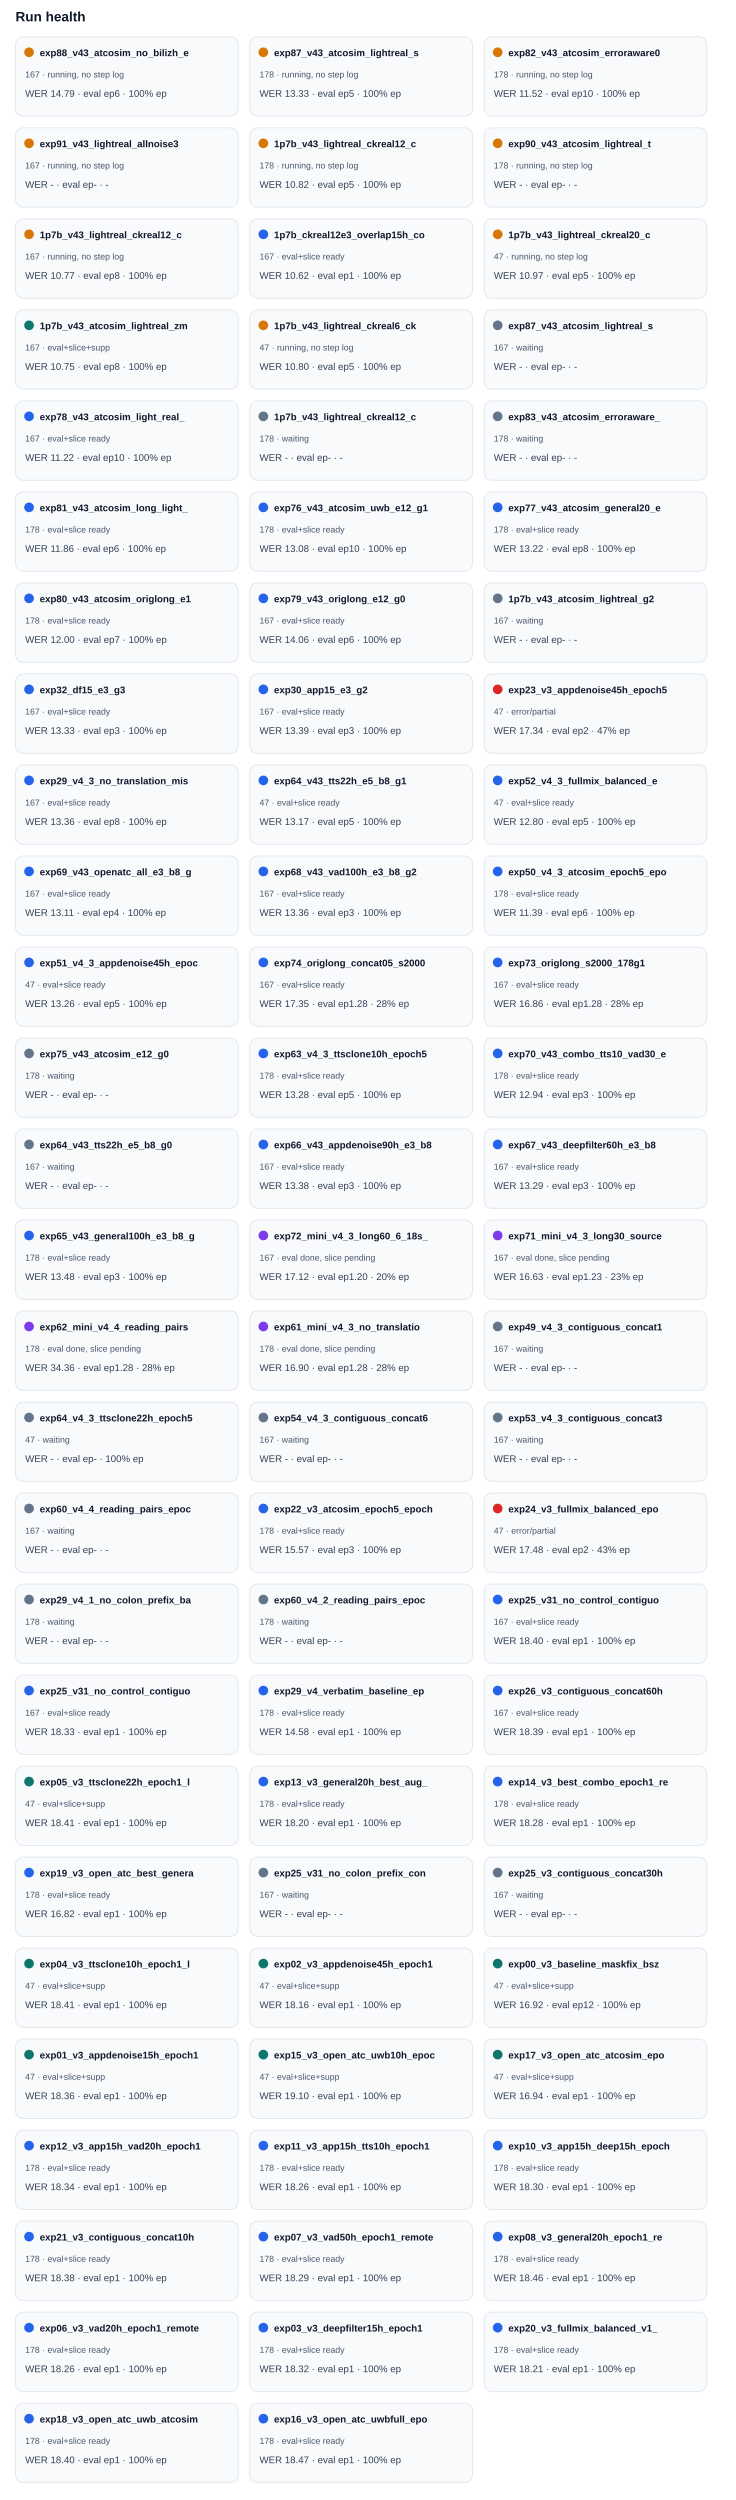
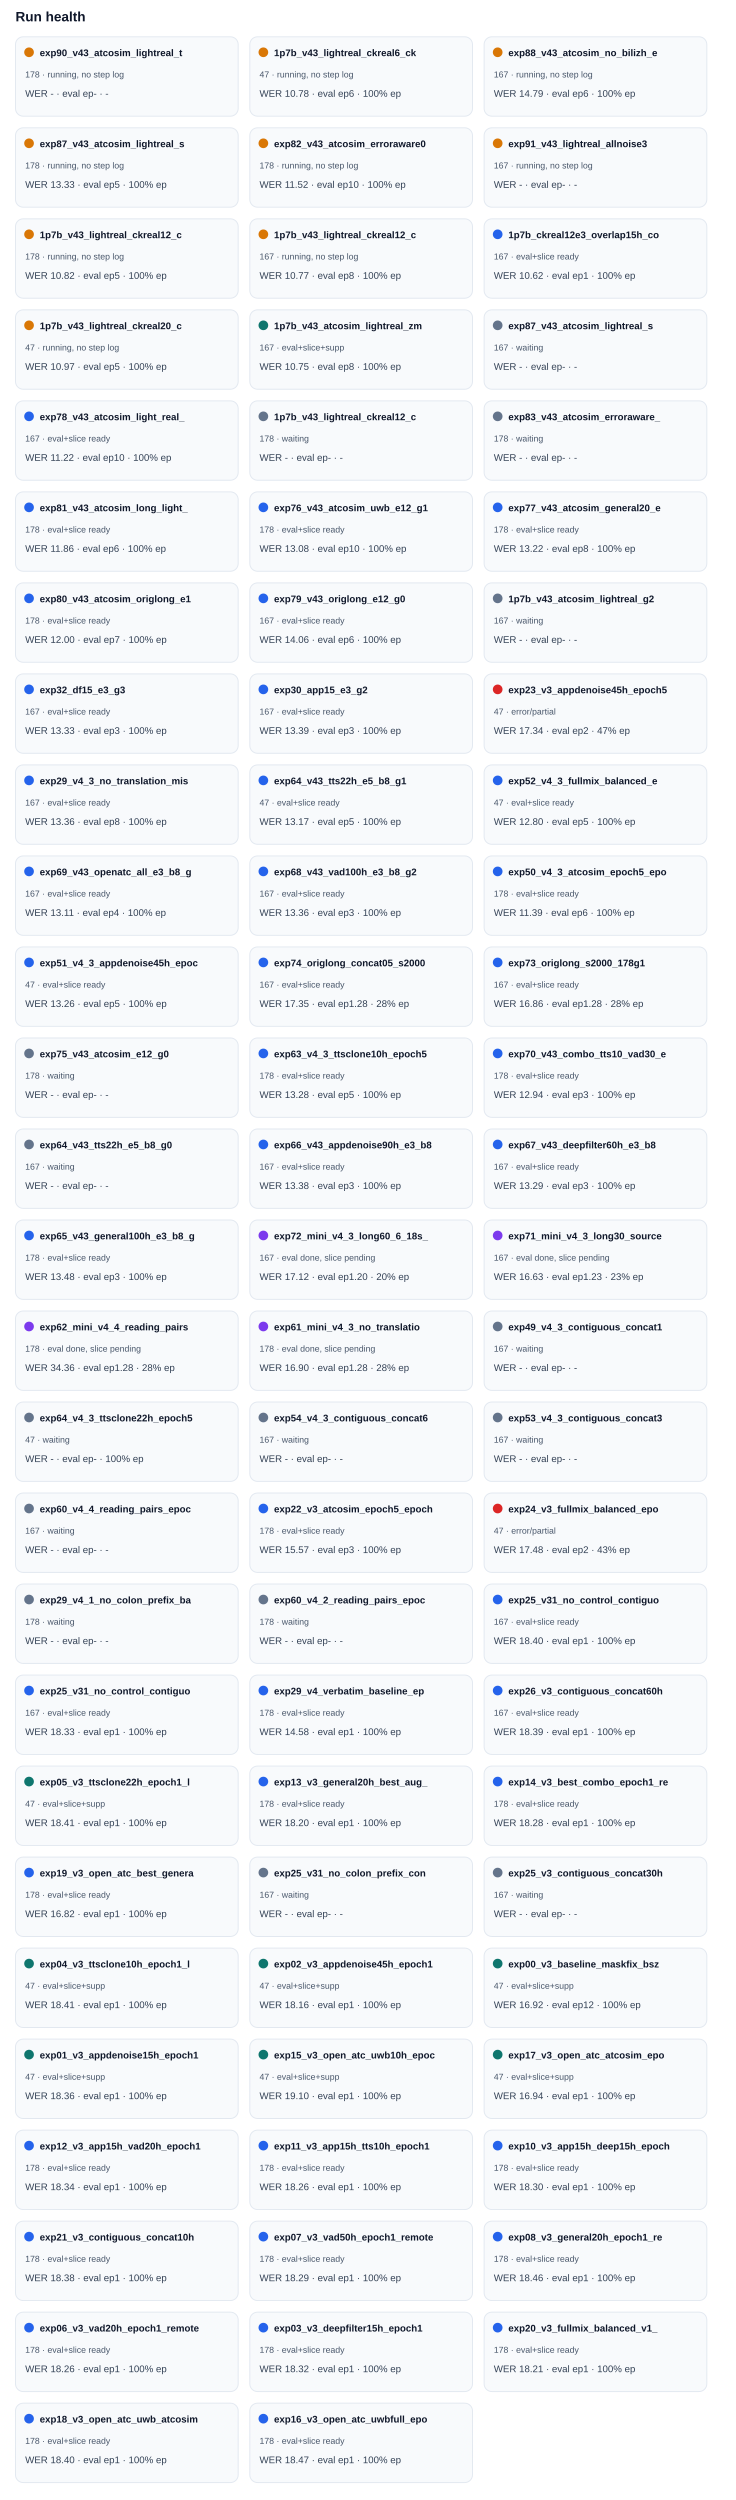
<svg xmlns="http://www.w3.org/2000/svg" width="100%" viewBox="0 0 760 2582" style="max-width:760px;background:#ffffff;border:1px solid #e5e7eb;border-radius:10px;">
  <text x="16.0" y="22.0" font-size="14" fill="#0f172a" text-anchor="start" font-family="Arial, sans-serif" font-weight="700">Run health</text>
  <rect x="16" y="38" width="230" height="82" rx="8" fill="#f8fafc" stroke="#e2e8f0" />
  <circle cx="30" cy="54" r="5" fill="#d97706" />
-   <text x="41.0" y="58.0" font-size="10" fill="#0f172a" text-anchor="start" font-family="Arial, sans-serif" font-weight="700">exp88_v43_atcosim_no_bilizh_e</text>
-   <text x="26.0" y="80.0" font-size="9" fill="#475569" text-anchor="start" font-family="Arial, sans-serif" font-weight="400">167 · running, no step log</text>
-   <text x="26.0" y="100.0" font-size="10" fill="#334155" text-anchor="start" font-family="Arial, sans-serif" font-weight="400">WER 14.79 · eval ep6 · 100% ep</text>
+   <text x="41.0" y="58.0" font-size="10" fill="#0f172a" text-anchor="start" font-family="Arial, sans-serif" font-weight="700">exp90_v43_atcosim_lightreal_t</text>
+   <text x="26.0" y="80.0" font-size="9" fill="#475569" text-anchor="start" font-family="Arial, sans-serif" font-weight="400">178 · running, no step log</text>
+   <text x="26.0" y="100.0" font-size="10" fill="#334155" text-anchor="start" font-family="Arial, sans-serif" font-weight="400">WER - · eval ep- · -</text>
  <rect x="258" y="38" width="230" height="82" rx="8" fill="#f8fafc" stroke="#e2e8f0" />
  <circle cx="272" cy="54" r="5" fill="#d97706" />
-   <text x="283.0" y="58.0" font-size="10" fill="#0f172a" text-anchor="start" font-family="Arial, sans-serif" font-weight="700">exp87_v43_atcosim_lightreal_s</text>
-   <text x="268.0" y="80.0" font-size="9" fill="#475569" text-anchor="start" font-family="Arial, sans-serif" font-weight="400">178 · running, no step log</text>
-   <text x="268.0" y="100.0" font-size="10" fill="#334155" text-anchor="start" font-family="Arial, sans-serif" font-weight="400">WER 13.33 · eval ep5 · 100% ep</text>
+   <text x="283.0" y="58.0" font-size="10" fill="#0f172a" text-anchor="start" font-family="Arial, sans-serif" font-weight="700">1p7b_v43_lightreal_ckreal6_ck</text>
+   <text x="268.0" y="80.0" font-size="9" fill="#475569" text-anchor="start" font-family="Arial, sans-serif" font-weight="400">47 · running, no step log</text>
+   <text x="268.0" y="100.0" font-size="10" fill="#334155" text-anchor="start" font-family="Arial, sans-serif" font-weight="400">WER 10.78 · eval ep6 · 100% ep</text>
  <rect x="500" y="38" width="230" height="82" rx="8" fill="#f8fafc" stroke="#e2e8f0" />
  <circle cx="514" cy="54" r="5" fill="#d97706" />
-   <text x="525.0" y="58.0" font-size="10" fill="#0f172a" text-anchor="start" font-family="Arial, sans-serif" font-weight="700">exp82_v43_atcosim_erroraware0</text>
-   <text x="510.0" y="80.0" font-size="9" fill="#475569" text-anchor="start" font-family="Arial, sans-serif" font-weight="400">178 · running, no step log</text>
-   <text x="510.0" y="100.0" font-size="10" fill="#334155" text-anchor="start" font-family="Arial, sans-serif" font-weight="400">WER 11.52 · eval ep10 · 100% ep</text>
+   <text x="525.0" y="58.0" font-size="10" fill="#0f172a" text-anchor="start" font-family="Arial, sans-serif" font-weight="700">exp88_v43_atcosim_no_bilizh_e</text>
+   <text x="510.0" y="80.0" font-size="9" fill="#475569" text-anchor="start" font-family="Arial, sans-serif" font-weight="400">167 · running, no step log</text>
+   <text x="510.0" y="100.0" font-size="10" fill="#334155" text-anchor="start" font-family="Arial, sans-serif" font-weight="400">WER 14.79 · eval ep6 · 100% ep</text>
  <rect x="16" y="132" width="230" height="82" rx="8" fill="#f8fafc" stroke="#e2e8f0" />
  <circle cx="30" cy="148" r="5" fill="#d97706" />
-   <text x="41.0" y="152.0" font-size="10" fill="#0f172a" text-anchor="start" font-family="Arial, sans-serif" font-weight="700">exp91_v43_lightreal_allnoise3</text>
-   <text x="26.0" y="174.0" font-size="9" fill="#475569" text-anchor="start" font-family="Arial, sans-serif" font-weight="400">167 · running, no step log</text>
-   <text x="26.0" y="194.0" font-size="10" fill="#334155" text-anchor="start" font-family="Arial, sans-serif" font-weight="400">WER - · eval ep- · -</text>
+   <text x="41.0" y="152.0" font-size="10" fill="#0f172a" text-anchor="start" font-family="Arial, sans-serif" font-weight="700">exp87_v43_atcosim_lightreal_s</text>
+   <text x="26.0" y="174.0" font-size="9" fill="#475569" text-anchor="start" font-family="Arial, sans-serif" font-weight="400">178 · running, no step log</text>
+   <text x="26.0" y="194.0" font-size="10" fill="#334155" text-anchor="start" font-family="Arial, sans-serif" font-weight="400">WER 13.33 · eval ep5 · 100% ep</text>
  <rect x="258" y="132" width="230" height="82" rx="8" fill="#f8fafc" stroke="#e2e8f0" />
  <circle cx="272" cy="148" r="5" fill="#d97706" />
-   <text x="283.0" y="152.0" font-size="10" fill="#0f172a" text-anchor="start" font-family="Arial, sans-serif" font-weight="700">1p7b_v43_lightreal_ckreal12_c</text>
+   <text x="283.0" y="152.0" font-size="10" fill="#0f172a" text-anchor="start" font-family="Arial, sans-serif" font-weight="700">exp82_v43_atcosim_erroraware0</text>
  <text x="268.0" y="174.0" font-size="9" fill="#475569" text-anchor="start" font-family="Arial, sans-serif" font-weight="400">178 · running, no step log</text>
-   <text x="268.0" y="194.0" font-size="10" fill="#334155" text-anchor="start" font-family="Arial, sans-serif" font-weight="400">WER 10.82 · eval ep5 · 100% ep</text>
+   <text x="268.0" y="194.0" font-size="10" fill="#334155" text-anchor="start" font-family="Arial, sans-serif" font-weight="400">WER 11.52 · eval ep10 · 100% ep</text>
  <rect x="500" y="132" width="230" height="82" rx="8" fill="#f8fafc" stroke="#e2e8f0" />
  <circle cx="514" cy="148" r="5" fill="#d97706" />
-   <text x="525.0" y="152.0" font-size="10" fill="#0f172a" text-anchor="start" font-family="Arial, sans-serif" font-weight="700">exp90_v43_atcosim_lightreal_t</text>
-   <text x="510.0" y="174.0" font-size="9" fill="#475569" text-anchor="start" font-family="Arial, sans-serif" font-weight="400">178 · running, no step log</text>
+   <text x="525.0" y="152.0" font-size="10" fill="#0f172a" text-anchor="start" font-family="Arial, sans-serif" font-weight="700">exp91_v43_lightreal_allnoise3</text>
+   <text x="510.0" y="174.0" font-size="9" fill="#475569" text-anchor="start" font-family="Arial, sans-serif" font-weight="400">167 · running, no step log</text>
  <text x="510.0" y="194.0" font-size="10" fill="#334155" text-anchor="start" font-family="Arial, sans-serif" font-weight="400">WER - · eval ep- · -</text>
  <rect x="16" y="226" width="230" height="82" rx="8" fill="#f8fafc" stroke="#e2e8f0" />
  <circle cx="30" cy="242" r="5" fill="#d97706" />
  <text x="41.0" y="246.0" font-size="10" fill="#0f172a" text-anchor="start" font-family="Arial, sans-serif" font-weight="700">1p7b_v43_lightreal_ckreal12_c</text>
-   <text x="26.0" y="268.0" font-size="9" fill="#475569" text-anchor="start" font-family="Arial, sans-serif" font-weight="400">167 · running, no step log</text>
-   <text x="26.0" y="288.0" font-size="10" fill="#334155" text-anchor="start" font-family="Arial, sans-serif" font-weight="400">WER 10.77 · eval ep8 · 100% ep</text>
+   <text x="26.0" y="268.0" font-size="9" fill="#475569" text-anchor="start" font-family="Arial, sans-serif" font-weight="400">178 · running, no step log</text>
+   <text x="26.0" y="288.0" font-size="10" fill="#334155" text-anchor="start" font-family="Arial, sans-serif" font-weight="400">WER 10.82 · eval ep5 · 100% ep</text>
  <rect x="258" y="226" width="230" height="82" rx="8" fill="#f8fafc" stroke="#e2e8f0" />
-   <circle cx="272" cy="242" r="5" fill="#2563eb" />
-   <text x="283.0" y="246.0" font-size="10" fill="#0f172a" text-anchor="start" font-family="Arial, sans-serif" font-weight="700">1p7b_ckreal12e3_overlap15h_co</text>
-   <text x="268.0" y="268.0" font-size="9" fill="#475569" text-anchor="start" font-family="Arial, sans-serif" font-weight="400">167 · eval+slice ready</text>
-   <text x="268.0" y="288.0" font-size="10" fill="#334155" text-anchor="start" font-family="Arial, sans-serif" font-weight="400">WER 10.62 · eval ep1 · 100% ep</text>
+   <circle cx="272" cy="242" r="5" fill="#d97706" />
+   <text x="283.0" y="246.0" font-size="10" fill="#0f172a" text-anchor="start" font-family="Arial, sans-serif" font-weight="700">1p7b_v43_lightreal_ckreal12_c</text>
+   <text x="268.0" y="268.0" font-size="9" fill="#475569" text-anchor="start" font-family="Arial, sans-serif" font-weight="400">167 · running, no step log</text>
+   <text x="268.0" y="288.0" font-size="10" fill="#334155" text-anchor="start" font-family="Arial, sans-serif" font-weight="400">WER 10.77 · eval ep8 · 100% ep</text>
  <rect x="500" y="226" width="230" height="82" rx="8" fill="#f8fafc" stroke="#e2e8f0" />
-   <circle cx="514" cy="242" r="5" fill="#d97706" />
-   <text x="525.0" y="246.0" font-size="10" fill="#0f172a" text-anchor="start" font-family="Arial, sans-serif" font-weight="700">1p7b_v43_lightreal_ckreal20_c</text>
-   <text x="510.0" y="268.0" font-size="9" fill="#475569" text-anchor="start" font-family="Arial, sans-serif" font-weight="400">47 · running, no step log</text>
-   <text x="510.0" y="288.0" font-size="10" fill="#334155" text-anchor="start" font-family="Arial, sans-serif" font-weight="400">WER 10.97 · eval ep5 · 100% ep</text>
+   <circle cx="514" cy="242" r="5" fill="#2563eb" />
+   <text x="525.0" y="246.0" font-size="10" fill="#0f172a" text-anchor="start" font-family="Arial, sans-serif" font-weight="700">1p7b_ckreal12e3_overlap15h_co</text>
+   <text x="510.0" y="268.0" font-size="9" fill="#475569" text-anchor="start" font-family="Arial, sans-serif" font-weight="400">167 · eval+slice ready</text>
+   <text x="510.0" y="288.0" font-size="10" fill="#334155" text-anchor="start" font-family="Arial, sans-serif" font-weight="400">WER 10.62 · eval ep1 · 100% ep</text>
  <rect x="16" y="320" width="230" height="82" rx="8" fill="#f8fafc" stroke="#e2e8f0" />
-   <circle cx="30" cy="336" r="5" fill="#0f766e" />
-   <text x="41.0" y="340.0" font-size="10" fill="#0f172a" text-anchor="start" font-family="Arial, sans-serif" font-weight="700">1p7b_v43_atcosim_lightreal_zm</text>
-   <text x="26.0" y="362.0" font-size="9" fill="#475569" text-anchor="start" font-family="Arial, sans-serif" font-weight="400">167 · eval+slice+supp</text>
-   <text x="26.0" y="382.0" font-size="10" fill="#334155" text-anchor="start" font-family="Arial, sans-serif" font-weight="400">WER 10.75 · eval ep8 · 100% ep</text>
+   <circle cx="30" cy="336" r="5" fill="#d97706" />
+   <text x="41.0" y="340.0" font-size="10" fill="#0f172a" text-anchor="start" font-family="Arial, sans-serif" font-weight="700">1p7b_v43_lightreal_ckreal20_c</text>
+   <text x="26.0" y="362.0" font-size="9" fill="#475569" text-anchor="start" font-family="Arial, sans-serif" font-weight="400">47 · running, no step log</text>
+   <text x="26.0" y="382.0" font-size="10" fill="#334155" text-anchor="start" font-family="Arial, sans-serif" font-weight="400">WER 10.97 · eval ep5 · 100% ep</text>
  <rect x="258" y="320" width="230" height="82" rx="8" fill="#f8fafc" stroke="#e2e8f0" />
-   <circle cx="272" cy="336" r="5" fill="#d97706" />
-   <text x="283.0" y="340.0" font-size="10" fill="#0f172a" text-anchor="start" font-family="Arial, sans-serif" font-weight="700">1p7b_v43_lightreal_ckreal6_ck</text>
-   <text x="268.0" y="362.0" font-size="9" fill="#475569" text-anchor="start" font-family="Arial, sans-serif" font-weight="400">47 · running, no step log</text>
-   <text x="268.0" y="382.0" font-size="10" fill="#334155" text-anchor="start" font-family="Arial, sans-serif" font-weight="400">WER 10.80 · eval ep5 · 100% ep</text>
+   <circle cx="272" cy="336" r="5" fill="#0f766e" />
+   <text x="283.0" y="340.0" font-size="10" fill="#0f172a" text-anchor="start" font-family="Arial, sans-serif" font-weight="700">1p7b_v43_atcosim_lightreal_zm</text>
+   <text x="268.0" y="362.0" font-size="9" fill="#475569" text-anchor="start" font-family="Arial, sans-serif" font-weight="400">167 · eval+slice+supp</text>
+   <text x="268.0" y="382.0" font-size="10" fill="#334155" text-anchor="start" font-family="Arial, sans-serif" font-weight="400">WER 10.75 · eval ep8 · 100% ep</text>
  <rect x="500" y="320" width="230" height="82" rx="8" fill="#f8fafc" stroke="#e2e8f0" />
  <circle cx="514" cy="336" r="5" fill="#64748b" />
  <text x="525.0" y="340.0" font-size="10" fill="#0f172a" text-anchor="start" font-family="Arial, sans-serif" font-weight="700">exp87_v43_atcosim_lightreal_s</text>
  <text x="510.0" y="362.0" font-size="9" fill="#475569" text-anchor="start" font-family="Arial, sans-serif" font-weight="400">167 · waiting</text>
  <text x="510.0" y="382.0" font-size="10" fill="#334155" text-anchor="start" font-family="Arial, sans-serif" font-weight="400">WER - · eval ep- · -</text>
  <rect x="16" y="414" width="230" height="82" rx="8" fill="#f8fafc" stroke="#e2e8f0" />
  <circle cx="30" cy="430" r="5" fill="#2563eb" />
  <text x="41.0" y="434.0" font-size="10" fill="#0f172a" text-anchor="start" font-family="Arial, sans-serif" font-weight="700">exp78_v43_atcosim_light_real_</text>
  <text x="26.0" y="456.0" font-size="9" fill="#475569" text-anchor="start" font-family="Arial, sans-serif" font-weight="400">167 · eval+slice ready</text>
  <text x="26.0" y="476.0" font-size="10" fill="#334155" text-anchor="start" font-family="Arial, sans-serif" font-weight="400">WER 11.22 · eval ep10 · 100% ep</text>
  <rect x="258" y="414" width="230" height="82" rx="8" fill="#f8fafc" stroke="#e2e8f0" />
  <circle cx="272" cy="430" r="5" fill="#64748b" />
  <text x="283.0" y="434.0" font-size="10" fill="#0f172a" text-anchor="start" font-family="Arial, sans-serif" font-weight="700">1p7b_v43_lightreal_ckreal12_c</text>
  <text x="268.0" y="456.0" font-size="9" fill="#475569" text-anchor="start" font-family="Arial, sans-serif" font-weight="400">178 · waiting</text>
  <text x="268.0" y="476.0" font-size="10" fill="#334155" text-anchor="start" font-family="Arial, sans-serif" font-weight="400">WER - · eval ep- · -</text>
  <rect x="500" y="414" width="230" height="82" rx="8" fill="#f8fafc" stroke="#e2e8f0" />
  <circle cx="514" cy="430" r="5" fill="#64748b" />
  <text x="525.0" y="434.0" font-size="10" fill="#0f172a" text-anchor="start" font-family="Arial, sans-serif" font-weight="700">exp83_v43_atcosim_erroraware_</text>
  <text x="510.0" y="456.0" font-size="9" fill="#475569" text-anchor="start" font-family="Arial, sans-serif" font-weight="400">178 · waiting</text>
  <text x="510.0" y="476.0" font-size="10" fill="#334155" text-anchor="start" font-family="Arial, sans-serif" font-weight="400">WER - · eval ep- · -</text>
  <rect x="16" y="508" width="230" height="82" rx="8" fill="#f8fafc" stroke="#e2e8f0" />
  <circle cx="30" cy="524" r="5" fill="#2563eb" />
  <text x="41.0" y="528.0" font-size="10" fill="#0f172a" text-anchor="start" font-family="Arial, sans-serif" font-weight="700">exp81_v43_atcosim_long_light_</text>
  <text x="26.0" y="550.0" font-size="9" fill="#475569" text-anchor="start" font-family="Arial, sans-serif" font-weight="400">178 · eval+slice ready</text>
  <text x="26.0" y="570.0" font-size="10" fill="#334155" text-anchor="start" font-family="Arial, sans-serif" font-weight="400">WER 11.86 · eval ep6 · 100% ep</text>
  <rect x="258" y="508" width="230" height="82" rx="8" fill="#f8fafc" stroke="#e2e8f0" />
  <circle cx="272" cy="524" r="5" fill="#2563eb" />
  <text x="283.0" y="528.0" font-size="10" fill="#0f172a" text-anchor="start" font-family="Arial, sans-serif" font-weight="700">exp76_v43_atcosim_uwb_e12_g1</text>
  <text x="268.0" y="550.0" font-size="9" fill="#475569" text-anchor="start" font-family="Arial, sans-serif" font-weight="400">178 · eval+slice ready</text>
  <text x="268.0" y="570.0" font-size="10" fill="#334155" text-anchor="start" font-family="Arial, sans-serif" font-weight="400">WER 13.08 · eval ep10 · 100% ep</text>
  <rect x="500" y="508" width="230" height="82" rx="8" fill="#f8fafc" stroke="#e2e8f0" />
  <circle cx="514" cy="524" r="5" fill="#2563eb" />
  <text x="525.0" y="528.0" font-size="10" fill="#0f172a" text-anchor="start" font-family="Arial, sans-serif" font-weight="700">exp77_v43_atcosim_general20_e</text>
  <text x="510.0" y="550.0" font-size="9" fill="#475569" text-anchor="start" font-family="Arial, sans-serif" font-weight="400">178 · eval+slice ready</text>
  <text x="510.0" y="570.0" font-size="10" fill="#334155" text-anchor="start" font-family="Arial, sans-serif" font-weight="400">WER 13.22 · eval ep8 · 100% ep</text>
  <rect x="16" y="602" width="230" height="82" rx="8" fill="#f8fafc" stroke="#e2e8f0" />
  <circle cx="30" cy="618" r="5" fill="#2563eb" />
  <text x="41.0" y="622.0" font-size="10" fill="#0f172a" text-anchor="start" font-family="Arial, sans-serif" font-weight="700">exp80_v43_atcosim_origlong_e1</text>
  <text x="26.0" y="644.0" font-size="9" fill="#475569" text-anchor="start" font-family="Arial, sans-serif" font-weight="400">178 · eval+slice ready</text>
  <text x="26.0" y="664.0" font-size="10" fill="#334155" text-anchor="start" font-family="Arial, sans-serif" font-weight="400">WER 12.00 · eval ep7 · 100% ep</text>
  <rect x="258" y="602" width="230" height="82" rx="8" fill="#f8fafc" stroke="#e2e8f0" />
  <circle cx="272" cy="618" r="5" fill="#2563eb" />
  <text x="283.0" y="622.0" font-size="10" fill="#0f172a" text-anchor="start" font-family="Arial, sans-serif" font-weight="700">exp79_v43_origlong_e12_g0</text>
  <text x="268.0" y="644.0" font-size="9" fill="#475569" text-anchor="start" font-family="Arial, sans-serif" font-weight="400">167 · eval+slice ready</text>
  <text x="268.0" y="664.0" font-size="10" fill="#334155" text-anchor="start" font-family="Arial, sans-serif" font-weight="400">WER 14.06 · eval ep6 · 100% ep</text>
  <rect x="500" y="602" width="230" height="82" rx="8" fill="#f8fafc" stroke="#e2e8f0" />
  <circle cx="514" cy="618" r="5" fill="#64748b" />
  <text x="525.0" y="622.0" font-size="10" fill="#0f172a" text-anchor="start" font-family="Arial, sans-serif" font-weight="700">1p7b_v43_atcosim_lightreal_g2</text>
  <text x="510.0" y="644.0" font-size="9" fill="#475569" text-anchor="start" font-family="Arial, sans-serif" font-weight="400">167 · waiting</text>
  <text x="510.0" y="664.0" font-size="10" fill="#334155" text-anchor="start" font-family="Arial, sans-serif" font-weight="400">WER - · eval ep- · -</text>
  <rect x="16" y="696" width="230" height="82" rx="8" fill="#f8fafc" stroke="#e2e8f0" />
  <circle cx="30" cy="712" r="5" fill="#2563eb" />
  <text x="41.0" y="716.0" font-size="10" fill="#0f172a" text-anchor="start" font-family="Arial, sans-serif" font-weight="700">exp32_df15_e3_g3</text>
  <text x="26.0" y="738.0" font-size="9" fill="#475569" text-anchor="start" font-family="Arial, sans-serif" font-weight="400">167 · eval+slice ready</text>
  <text x="26.0" y="758.0" font-size="10" fill="#334155" text-anchor="start" font-family="Arial, sans-serif" font-weight="400">WER 13.33 · eval ep3 · 100% ep</text>
  <rect x="258" y="696" width="230" height="82" rx="8" fill="#f8fafc" stroke="#e2e8f0" />
  <circle cx="272" cy="712" r="5" fill="#2563eb" />
  <text x="283.0" y="716.0" font-size="10" fill="#0f172a" text-anchor="start" font-family="Arial, sans-serif" font-weight="700">exp30_app15_e3_g2</text>
  <text x="268.0" y="738.0" font-size="9" fill="#475569" text-anchor="start" font-family="Arial, sans-serif" font-weight="400">167 · eval+slice ready</text>
  <text x="268.0" y="758.0" font-size="10" fill="#334155" text-anchor="start" font-family="Arial, sans-serif" font-weight="400">WER 13.39 · eval ep3 · 100% ep</text>
  <rect x="500" y="696" width="230" height="82" rx="8" fill="#f8fafc" stroke="#e2e8f0" />
  <circle cx="514" cy="712" r="5" fill="#dc2626" />
  <text x="525.0" y="716.0" font-size="10" fill="#0f172a" text-anchor="start" font-family="Arial, sans-serif" font-weight="700">exp23_v3_appdenoise45h_epoch5</text>
  <text x="510.0" y="738.0" font-size="9" fill="#475569" text-anchor="start" font-family="Arial, sans-serif" font-weight="400">47 · error/partial</text>
  <text x="510.0" y="758.0" font-size="10" fill="#334155" text-anchor="start" font-family="Arial, sans-serif" font-weight="400">WER 17.34 · eval ep2 · 47% ep</text>
  <rect x="16" y="790" width="230" height="82" rx="8" fill="#f8fafc" stroke="#e2e8f0" />
  <circle cx="30" cy="806" r="5" fill="#2563eb" />
  <text x="41.0" y="810.0" font-size="10" fill="#0f172a" text-anchor="start" font-family="Arial, sans-serif" font-weight="700">exp29_v4_3_no_translation_mis</text>
  <text x="26.0" y="832.0" font-size="9" fill="#475569" text-anchor="start" font-family="Arial, sans-serif" font-weight="400">167 · eval+slice ready</text>
  <text x="26.0" y="852.0" font-size="10" fill="#334155" text-anchor="start" font-family="Arial, sans-serif" font-weight="400">WER 13.36 · eval ep8 · 100% ep</text>
  <rect x="258" y="790" width="230" height="82" rx="8" fill="#f8fafc" stroke="#e2e8f0" />
  <circle cx="272" cy="806" r="5" fill="#2563eb" />
  <text x="283.0" y="810.0" font-size="10" fill="#0f172a" text-anchor="start" font-family="Arial, sans-serif" font-weight="700">exp64_v43_tts22h_e5_b8_g1</text>
  <text x="268.0" y="832.0" font-size="9" fill="#475569" text-anchor="start" font-family="Arial, sans-serif" font-weight="400">47 · eval+slice ready</text>
  <text x="268.0" y="852.0" font-size="10" fill="#334155" text-anchor="start" font-family="Arial, sans-serif" font-weight="400">WER 13.17 · eval ep5 · 100% ep</text>
  <rect x="500" y="790" width="230" height="82" rx="8" fill="#f8fafc" stroke="#e2e8f0" />
  <circle cx="514" cy="806" r="5" fill="#2563eb" />
  <text x="525.0" y="810.0" font-size="10" fill="#0f172a" text-anchor="start" font-family="Arial, sans-serif" font-weight="700">exp52_v4_3_fullmix_balanced_e</text>
  <text x="510.0" y="832.0" font-size="9" fill="#475569" text-anchor="start" font-family="Arial, sans-serif" font-weight="400">47 · eval+slice ready</text>
  <text x="510.0" y="852.0" font-size="10" fill="#334155" text-anchor="start" font-family="Arial, sans-serif" font-weight="400">WER 12.80 · eval ep5 · 100% ep</text>
  <rect x="16" y="884" width="230" height="82" rx="8" fill="#f8fafc" stroke="#e2e8f0" />
  <circle cx="30" cy="900" r="5" fill="#2563eb" />
  <text x="41.0" y="904.0" font-size="10" fill="#0f172a" text-anchor="start" font-family="Arial, sans-serif" font-weight="700">exp69_v43_openatc_all_e3_b8_g</text>
  <text x="26.0" y="926.0" font-size="9" fill="#475569" text-anchor="start" font-family="Arial, sans-serif" font-weight="400">167 · eval+slice ready</text>
  <text x="26.0" y="946.0" font-size="10" fill="#334155" text-anchor="start" font-family="Arial, sans-serif" font-weight="400">WER 13.11 · eval ep4 · 100% ep</text>
  <rect x="258" y="884" width="230" height="82" rx="8" fill="#f8fafc" stroke="#e2e8f0" />
  <circle cx="272" cy="900" r="5" fill="#2563eb" />
  <text x="283.0" y="904.0" font-size="10" fill="#0f172a" text-anchor="start" font-family="Arial, sans-serif" font-weight="700">exp68_v43_vad100h_e3_b8_g2</text>
  <text x="268.0" y="926.0" font-size="9" fill="#475569" text-anchor="start" font-family="Arial, sans-serif" font-weight="400">167 · eval+slice ready</text>
  <text x="268.0" y="946.0" font-size="10" fill="#334155" text-anchor="start" font-family="Arial, sans-serif" font-weight="400">WER 13.36 · eval ep3 · 100% ep</text>
  <rect x="500" y="884" width="230" height="82" rx="8" fill="#f8fafc" stroke="#e2e8f0" />
  <circle cx="514" cy="900" r="5" fill="#2563eb" />
  <text x="525.0" y="904.0" font-size="10" fill="#0f172a" text-anchor="start" font-family="Arial, sans-serif" font-weight="700">exp50_v4_3_atcosim_epoch5_epo</text>
  <text x="510.0" y="926.0" font-size="9" fill="#475569" text-anchor="start" font-family="Arial, sans-serif" font-weight="400">178 · eval+slice ready</text>
  <text x="510.0" y="946.0" font-size="10" fill="#334155" text-anchor="start" font-family="Arial, sans-serif" font-weight="400">WER 11.39 · eval ep6 · 100% ep</text>
  <rect x="16" y="978" width="230" height="82" rx="8" fill="#f8fafc" stroke="#e2e8f0" />
  <circle cx="30" cy="994" r="5" fill="#2563eb" />
  <text x="41.0" y="998.0" font-size="10" fill="#0f172a" text-anchor="start" font-family="Arial, sans-serif" font-weight="700">exp51_v4_3_appdenoise45h_epoc</text>
  <text x="26.0" y="1020.0" font-size="9" fill="#475569" text-anchor="start" font-family="Arial, sans-serif" font-weight="400">47 · eval+slice ready</text>
  <text x="26.0" y="1040.0" font-size="10" fill="#334155" text-anchor="start" font-family="Arial, sans-serif" font-weight="400">WER 13.26 · eval ep5 · 100% ep</text>
  <rect x="258" y="978" width="230" height="82" rx="8" fill="#f8fafc" stroke="#e2e8f0" />
  <circle cx="272" cy="994" r="5" fill="#2563eb" />
  <text x="283.0" y="998.0" font-size="10" fill="#0f172a" text-anchor="start" font-family="Arial, sans-serif" font-weight="700">exp74_origlong_concat05_s2000</text>
  <text x="268.0" y="1020.0" font-size="9" fill="#475569" text-anchor="start" font-family="Arial, sans-serif" font-weight="400">167 · eval+slice ready</text>
  <text x="268.0" y="1040.0" font-size="10" fill="#334155" text-anchor="start" font-family="Arial, sans-serif" font-weight="400">WER 17.35 · eval ep1.28 · 28% ep</text>
  <rect x="500" y="978" width="230" height="82" rx="8" fill="#f8fafc" stroke="#e2e8f0" />
  <circle cx="514" cy="994" r="5" fill="#2563eb" />
  <text x="525.0" y="998.0" font-size="10" fill="#0f172a" text-anchor="start" font-family="Arial, sans-serif" font-weight="700">exp73_origlong_s2000_178g1</text>
  <text x="510.0" y="1020.0" font-size="9" fill="#475569" text-anchor="start" font-family="Arial, sans-serif" font-weight="400">167 · eval+slice ready</text>
  <text x="510.0" y="1040.0" font-size="10" fill="#334155" text-anchor="start" font-family="Arial, sans-serif" font-weight="400">WER 16.86 · eval ep1.28 · 28% ep</text>
  <rect x="16" y="1072" width="230" height="82" rx="8" fill="#f8fafc" stroke="#e2e8f0" />
  <circle cx="30" cy="1088" r="5" fill="#64748b" />
  <text x="41.0" y="1092.0" font-size="10" fill="#0f172a" text-anchor="start" font-family="Arial, sans-serif" font-weight="700">exp75_v43_atcosim_e12_g0</text>
  <text x="26.0" y="1114.0" font-size="9" fill="#475569" text-anchor="start" font-family="Arial, sans-serif" font-weight="400">178 · waiting</text>
  <text x="26.0" y="1134.0" font-size="10" fill="#334155" text-anchor="start" font-family="Arial, sans-serif" font-weight="400">WER - · eval ep- · -</text>
  <rect x="258" y="1072" width="230" height="82" rx="8" fill="#f8fafc" stroke="#e2e8f0" />
  <circle cx="272" cy="1088" r="5" fill="#2563eb" />
  <text x="283.0" y="1092.0" font-size="10" fill="#0f172a" text-anchor="start" font-family="Arial, sans-serif" font-weight="700">exp63_v4_3_ttsclone10h_epoch5</text>
  <text x="268.0" y="1114.0" font-size="9" fill="#475569" text-anchor="start" font-family="Arial, sans-serif" font-weight="400">178 · eval+slice ready</text>
  <text x="268.0" y="1134.0" font-size="10" fill="#334155" text-anchor="start" font-family="Arial, sans-serif" font-weight="400">WER 13.28 · eval ep5 · 100% ep</text>
  <rect x="500" y="1072" width="230" height="82" rx="8" fill="#f8fafc" stroke="#e2e8f0" />
  <circle cx="514" cy="1088" r="5" fill="#2563eb" />
  <text x="525.0" y="1092.0" font-size="10" fill="#0f172a" text-anchor="start" font-family="Arial, sans-serif" font-weight="700">exp70_v43_combo_tts10_vad30_e</text>
  <text x="510.0" y="1114.0" font-size="9" fill="#475569" text-anchor="start" font-family="Arial, sans-serif" font-weight="400">178 · eval+slice ready</text>
  <text x="510.0" y="1134.0" font-size="10" fill="#334155" text-anchor="start" font-family="Arial, sans-serif" font-weight="400">WER 12.94 · eval ep3 · 100% ep</text>
  <rect x="16" y="1166" width="230" height="82" rx="8" fill="#f8fafc" stroke="#e2e8f0" />
  <circle cx="30" cy="1182" r="5" fill="#64748b" />
  <text x="41.0" y="1186.0" font-size="10" fill="#0f172a" text-anchor="start" font-family="Arial, sans-serif" font-weight="700">exp64_v43_tts22h_e5_b8_g0</text>
  <text x="26.0" y="1208.0" font-size="9" fill="#475569" text-anchor="start" font-family="Arial, sans-serif" font-weight="400">167 · waiting</text>
  <text x="26.0" y="1228.0" font-size="10" fill="#334155" text-anchor="start" font-family="Arial, sans-serif" font-weight="400">WER - · eval ep- · -</text>
  <rect x="258" y="1166" width="230" height="82" rx="8" fill="#f8fafc" stroke="#e2e8f0" />
  <circle cx="272" cy="1182" r="5" fill="#2563eb" />
  <text x="283.0" y="1186.0" font-size="10" fill="#0f172a" text-anchor="start" font-family="Arial, sans-serif" font-weight="700">exp66_v43_appdenoise90h_e3_b8</text>
  <text x="268.0" y="1208.0" font-size="9" fill="#475569" text-anchor="start" font-family="Arial, sans-serif" font-weight="400">167 · eval+slice ready</text>
  <text x="268.0" y="1228.0" font-size="10" fill="#334155" text-anchor="start" font-family="Arial, sans-serif" font-weight="400">WER 13.38 · eval ep3 · 100% ep</text>
  <rect x="500" y="1166" width="230" height="82" rx="8" fill="#f8fafc" stroke="#e2e8f0" />
  <circle cx="514" cy="1182" r="5" fill="#2563eb" />
  <text x="525.0" y="1186.0" font-size="10" fill="#0f172a" text-anchor="start" font-family="Arial, sans-serif" font-weight="700">exp67_v43_deepfilter60h_e3_b8</text>
  <text x="510.0" y="1208.0" font-size="9" fill="#475569" text-anchor="start" font-family="Arial, sans-serif" font-weight="400">167 · eval+slice ready</text>
  <text x="510.0" y="1228.0" font-size="10" fill="#334155" text-anchor="start" font-family="Arial, sans-serif" font-weight="400">WER 13.29 · eval ep3 · 100% ep</text>
  <rect x="16" y="1260" width="230" height="82" rx="8" fill="#f8fafc" stroke="#e2e8f0" />
  <circle cx="30" cy="1276" r="5" fill="#2563eb" />
  <text x="41.0" y="1280.0" font-size="10" fill="#0f172a" text-anchor="start" font-family="Arial, sans-serif" font-weight="700">exp65_v43_general100h_e3_b8_g</text>
  <text x="26.0" y="1302.0" font-size="9" fill="#475569" text-anchor="start" font-family="Arial, sans-serif" font-weight="400">178 · eval+slice ready</text>
  <text x="26.0" y="1322.0" font-size="10" fill="#334155" text-anchor="start" font-family="Arial, sans-serif" font-weight="400">WER 13.48 · eval ep3 · 100% ep</text>
  <rect x="258" y="1260" width="230" height="82" rx="8" fill="#f8fafc" stroke="#e2e8f0" />
  <circle cx="272" cy="1276" r="5" fill="#7c3aed" />
  <text x="283.0" y="1280.0" font-size="10" fill="#0f172a" text-anchor="start" font-family="Arial, sans-serif" font-weight="700">exp72_mini_v4_3_long60_6_18s_</text>
  <text x="268.0" y="1302.0" font-size="9" fill="#475569" text-anchor="start" font-family="Arial, sans-serif" font-weight="400">167 · eval done, slice pending</text>
  <text x="268.0" y="1322.0" font-size="10" fill="#334155" text-anchor="start" font-family="Arial, sans-serif" font-weight="400">WER 17.12 · eval ep1.20 · 20% ep</text>
  <rect x="500" y="1260" width="230" height="82" rx="8" fill="#f8fafc" stroke="#e2e8f0" />
  <circle cx="514" cy="1276" r="5" fill="#7c3aed" />
  <text x="525.0" y="1280.0" font-size="10" fill="#0f172a" text-anchor="start" font-family="Arial, sans-serif" font-weight="700">exp71_mini_v4_3_long30_source</text>
  <text x="510.0" y="1302.0" font-size="9" fill="#475569" text-anchor="start" font-family="Arial, sans-serif" font-weight="400">167 · eval done, slice pending</text>
  <text x="510.0" y="1322.0" font-size="10" fill="#334155" text-anchor="start" font-family="Arial, sans-serif" font-weight="400">WER 16.63 · eval ep1.23 · 23% ep</text>
  <rect x="16" y="1354" width="230" height="82" rx="8" fill="#f8fafc" stroke="#e2e8f0" />
  <circle cx="30" cy="1370" r="5" fill="#7c3aed" />
  <text x="41.0" y="1374.0" font-size="10" fill="#0f172a" text-anchor="start" font-family="Arial, sans-serif" font-weight="700">exp62_mini_v4_4_reading_pairs</text>
  <text x="26.0" y="1396.0" font-size="9" fill="#475569" text-anchor="start" font-family="Arial, sans-serif" font-weight="400">178 · eval done, slice pending</text>
  <text x="26.0" y="1416.0" font-size="10" fill="#334155" text-anchor="start" font-family="Arial, sans-serif" font-weight="400">WER 34.36 · eval ep1.28 · 28% ep</text>
  <rect x="258" y="1354" width="230" height="82" rx="8" fill="#f8fafc" stroke="#e2e8f0" />
  <circle cx="272" cy="1370" r="5" fill="#7c3aed" />
  <text x="283.0" y="1374.0" font-size="10" fill="#0f172a" text-anchor="start" font-family="Arial, sans-serif" font-weight="700">exp61_mini_v4_3_no_translatio</text>
  <text x="268.0" y="1396.0" font-size="9" fill="#475569" text-anchor="start" font-family="Arial, sans-serif" font-weight="400">178 · eval done, slice pending</text>
  <text x="268.0" y="1416.0" font-size="10" fill="#334155" text-anchor="start" font-family="Arial, sans-serif" font-weight="400">WER 16.90 · eval ep1.28 · 28% ep</text>
  <rect x="500" y="1354" width="230" height="82" rx="8" fill="#f8fafc" stroke="#e2e8f0" />
  <circle cx="514" cy="1370" r="5" fill="#64748b" />
  <text x="525.0" y="1374.0" font-size="10" fill="#0f172a" text-anchor="start" font-family="Arial, sans-serif" font-weight="700">exp49_v4_3_contiguous_concat1</text>
  <text x="510.0" y="1396.0" font-size="9" fill="#475569" text-anchor="start" font-family="Arial, sans-serif" font-weight="400">167 · waiting</text>
  <text x="510.0" y="1416.0" font-size="10" fill="#334155" text-anchor="start" font-family="Arial, sans-serif" font-weight="400">WER - · eval ep- · -</text>
  <rect x="16" y="1448" width="230" height="82" rx="8" fill="#f8fafc" stroke="#e2e8f0" />
  <circle cx="30" cy="1464" r="5" fill="#64748b" />
  <text x="41.0" y="1468.0" font-size="10" fill="#0f172a" text-anchor="start" font-family="Arial, sans-serif" font-weight="700">exp64_v4_3_ttsclone22h_epoch5</text>
  <text x="26.0" y="1490.0" font-size="9" fill="#475569" text-anchor="start" font-family="Arial, sans-serif" font-weight="400">47 · waiting</text>
  <text x="26.0" y="1510.0" font-size="10" fill="#334155" text-anchor="start" font-family="Arial, sans-serif" font-weight="400">WER - · eval ep- · 100% ep</text>
  <rect x="258" y="1448" width="230" height="82" rx="8" fill="#f8fafc" stroke="#e2e8f0" />
  <circle cx="272" cy="1464" r="5" fill="#64748b" />
  <text x="283.0" y="1468.0" font-size="10" fill="#0f172a" text-anchor="start" font-family="Arial, sans-serif" font-weight="700">exp54_v4_3_contiguous_concat6</text>
  <text x="268.0" y="1490.0" font-size="9" fill="#475569" text-anchor="start" font-family="Arial, sans-serif" font-weight="400">167 · waiting</text>
  <text x="268.0" y="1510.0" font-size="10" fill="#334155" text-anchor="start" font-family="Arial, sans-serif" font-weight="400">WER - · eval ep- · -</text>
  <rect x="500" y="1448" width="230" height="82" rx="8" fill="#f8fafc" stroke="#e2e8f0" />
  <circle cx="514" cy="1464" r="5" fill="#64748b" />
  <text x="525.0" y="1468.0" font-size="10" fill="#0f172a" text-anchor="start" font-family="Arial, sans-serif" font-weight="700">exp53_v4_3_contiguous_concat3</text>
  <text x="510.0" y="1490.0" font-size="9" fill="#475569" text-anchor="start" font-family="Arial, sans-serif" font-weight="400">167 · waiting</text>
  <text x="510.0" y="1510.0" font-size="10" fill="#334155" text-anchor="start" font-family="Arial, sans-serif" font-weight="400">WER - · eval ep- · -</text>
  <rect x="16" y="1542" width="230" height="82" rx="8" fill="#f8fafc" stroke="#e2e8f0" />
  <circle cx="30" cy="1558" r="5" fill="#64748b" />
  <text x="41.0" y="1562.0" font-size="10" fill="#0f172a" text-anchor="start" font-family="Arial, sans-serif" font-weight="700">exp60_v4_4_reading_pairs_epoc</text>
  <text x="26.0" y="1584.0" font-size="9" fill="#475569" text-anchor="start" font-family="Arial, sans-serif" font-weight="400">167 · waiting</text>
  <text x="26.0" y="1604.0" font-size="10" fill="#334155" text-anchor="start" font-family="Arial, sans-serif" font-weight="400">WER - · eval ep- · -</text>
  <rect x="258" y="1542" width="230" height="82" rx="8" fill="#f8fafc" stroke="#e2e8f0" />
  <circle cx="272" cy="1558" r="5" fill="#2563eb" />
  <text x="283.0" y="1562.0" font-size="10" fill="#0f172a" text-anchor="start" font-family="Arial, sans-serif" font-weight="700">exp22_v3_atcosim_epoch5_epoch</text>
  <text x="268.0" y="1584.0" font-size="9" fill="#475569" text-anchor="start" font-family="Arial, sans-serif" font-weight="400">178 · eval+slice ready</text>
  <text x="268.0" y="1604.0" font-size="10" fill="#334155" text-anchor="start" font-family="Arial, sans-serif" font-weight="400">WER 15.57 · eval ep3 · 100% ep</text>
  <rect x="500" y="1542" width="230" height="82" rx="8" fill="#f8fafc" stroke="#e2e8f0" />
  <circle cx="514" cy="1558" r="5" fill="#dc2626" />
  <text x="525.0" y="1562.0" font-size="10" fill="#0f172a" text-anchor="start" font-family="Arial, sans-serif" font-weight="700">exp24_v3_fullmix_balanced_epo</text>
  <text x="510.0" y="1584.0" font-size="9" fill="#475569" text-anchor="start" font-family="Arial, sans-serif" font-weight="400">47 · error/partial</text>
  <text x="510.0" y="1604.0" font-size="10" fill="#334155" text-anchor="start" font-family="Arial, sans-serif" font-weight="400">WER 17.48 · eval ep2 · 43% ep</text>
  <rect x="16" y="1636" width="230" height="82" rx="8" fill="#f8fafc" stroke="#e2e8f0" />
  <circle cx="30" cy="1652" r="5" fill="#64748b" />
  <text x="41.0" y="1656.0" font-size="10" fill="#0f172a" text-anchor="start" font-family="Arial, sans-serif" font-weight="700">exp29_v4_1_no_colon_prefix_ba</text>
  <text x="26.0" y="1678.0" font-size="9" fill="#475569" text-anchor="start" font-family="Arial, sans-serif" font-weight="400">178 · waiting</text>
  <text x="26.0" y="1698.0" font-size="10" fill="#334155" text-anchor="start" font-family="Arial, sans-serif" font-weight="400">WER - · eval ep- · -</text>
  <rect x="258" y="1636" width="230" height="82" rx="8" fill="#f8fafc" stroke="#e2e8f0" />
  <circle cx="272" cy="1652" r="5" fill="#64748b" />
  <text x="283.0" y="1656.0" font-size="10" fill="#0f172a" text-anchor="start" font-family="Arial, sans-serif" font-weight="700">exp60_v4_2_reading_pairs_epoc</text>
  <text x="268.0" y="1678.0" font-size="9" fill="#475569" text-anchor="start" font-family="Arial, sans-serif" font-weight="400">178 · waiting</text>
  <text x="268.0" y="1698.0" font-size="10" fill="#334155" text-anchor="start" font-family="Arial, sans-serif" font-weight="400">WER - · eval ep- · -</text>
  <rect x="500" y="1636" width="230" height="82" rx="8" fill="#f8fafc" stroke="#e2e8f0" />
  <circle cx="514" cy="1652" r="5" fill="#2563eb" />
  <text x="525.0" y="1656.0" font-size="10" fill="#0f172a" text-anchor="start" font-family="Arial, sans-serif" font-weight="700">exp25_v31_no_control_contiguo</text>
  <text x="510.0" y="1678.0" font-size="9" fill="#475569" text-anchor="start" font-family="Arial, sans-serif" font-weight="400">167 · eval+slice ready</text>
  <text x="510.0" y="1698.0" font-size="10" fill="#334155" text-anchor="start" font-family="Arial, sans-serif" font-weight="400">WER 18.40 · eval ep1 · 100% ep</text>
  <rect x="16" y="1730" width="230" height="82" rx="8" fill="#f8fafc" stroke="#e2e8f0" />
  <circle cx="30" cy="1746" r="5" fill="#2563eb" />
  <text x="41.0" y="1750.0" font-size="10" fill="#0f172a" text-anchor="start" font-family="Arial, sans-serif" font-weight="700">exp25_v31_no_control_contiguo</text>
  <text x="26.0" y="1772.0" font-size="9" fill="#475569" text-anchor="start" font-family="Arial, sans-serif" font-weight="400">167 · eval+slice ready</text>
  <text x="26.0" y="1792.0" font-size="10" fill="#334155" text-anchor="start" font-family="Arial, sans-serif" font-weight="400">WER 18.33 · eval ep1 · 100% ep</text>
  <rect x="258" y="1730" width="230" height="82" rx="8" fill="#f8fafc" stroke="#e2e8f0" />
  <circle cx="272" cy="1746" r="5" fill="#2563eb" />
  <text x="283.0" y="1750.0" font-size="10" fill="#0f172a" text-anchor="start" font-family="Arial, sans-serif" font-weight="700">exp29_v4_verbatim_baseline_ep</text>
  <text x="268.0" y="1772.0" font-size="9" fill="#475569" text-anchor="start" font-family="Arial, sans-serif" font-weight="400">178 · eval+slice ready</text>
  <text x="268.0" y="1792.0" font-size="10" fill="#334155" text-anchor="start" font-family="Arial, sans-serif" font-weight="400">WER 14.58 · eval ep1 · 100% ep</text>
  <rect x="500" y="1730" width="230" height="82" rx="8" fill="#f8fafc" stroke="#e2e8f0" />
  <circle cx="514" cy="1746" r="5" fill="#2563eb" />
  <text x="525.0" y="1750.0" font-size="10" fill="#0f172a" text-anchor="start" font-family="Arial, sans-serif" font-weight="700">exp26_v3_contiguous_concat60h</text>
  <text x="510.0" y="1772.0" font-size="9" fill="#475569" text-anchor="start" font-family="Arial, sans-serif" font-weight="400">167 · eval+slice ready</text>
  <text x="510.0" y="1792.0" font-size="10" fill="#334155" text-anchor="start" font-family="Arial, sans-serif" font-weight="400">WER 18.39 · eval ep1 · 100% ep</text>
  <rect x="16" y="1824" width="230" height="82" rx="8" fill="#f8fafc" stroke="#e2e8f0" />
  <circle cx="30" cy="1840" r="5" fill="#0f766e" />
  <text x="41.0" y="1844.0" font-size="10" fill="#0f172a" text-anchor="start" font-family="Arial, sans-serif" font-weight="700">exp05_v3_ttsclone22h_epoch1_l</text>
  <text x="26.0" y="1866.0" font-size="9" fill="#475569" text-anchor="start" font-family="Arial, sans-serif" font-weight="400">47 · eval+slice+supp</text>
  <text x="26.0" y="1886.0" font-size="10" fill="#334155" text-anchor="start" font-family="Arial, sans-serif" font-weight="400">WER 18.41 · eval ep1 · 100% ep</text>
  <rect x="258" y="1824" width="230" height="82" rx="8" fill="#f8fafc" stroke="#e2e8f0" />
  <circle cx="272" cy="1840" r="5" fill="#2563eb" />
  <text x="283.0" y="1844.0" font-size="10" fill="#0f172a" text-anchor="start" font-family="Arial, sans-serif" font-weight="700">exp13_v3_general20h_best_aug_</text>
  <text x="268.0" y="1866.0" font-size="9" fill="#475569" text-anchor="start" font-family="Arial, sans-serif" font-weight="400">178 · eval+slice ready</text>
  <text x="268.0" y="1886.0" font-size="10" fill="#334155" text-anchor="start" font-family="Arial, sans-serif" font-weight="400">WER 18.20 · eval ep1 · 100% ep</text>
  <rect x="500" y="1824" width="230" height="82" rx="8" fill="#f8fafc" stroke="#e2e8f0" />
  <circle cx="514" cy="1840" r="5" fill="#2563eb" />
  <text x="525.0" y="1844.0" font-size="10" fill="#0f172a" text-anchor="start" font-family="Arial, sans-serif" font-weight="700">exp14_v3_best_combo_epoch1_re</text>
  <text x="510.0" y="1866.0" font-size="9" fill="#475569" text-anchor="start" font-family="Arial, sans-serif" font-weight="400">178 · eval+slice ready</text>
  <text x="510.0" y="1886.0" font-size="10" fill="#334155" text-anchor="start" font-family="Arial, sans-serif" font-weight="400">WER 18.28 · eval ep1 · 100% ep</text>
  <rect x="16" y="1918" width="230" height="82" rx="8" fill="#f8fafc" stroke="#e2e8f0" />
  <circle cx="30" cy="1934" r="5" fill="#2563eb" />
  <text x="41.0" y="1938.0" font-size="10" fill="#0f172a" text-anchor="start" font-family="Arial, sans-serif" font-weight="700">exp19_v3_open_atc_best_genera</text>
  <text x="26.0" y="1960.0" font-size="9" fill="#475569" text-anchor="start" font-family="Arial, sans-serif" font-weight="400">178 · eval+slice ready</text>
  <text x="26.0" y="1980.0" font-size="10" fill="#334155" text-anchor="start" font-family="Arial, sans-serif" font-weight="400">WER 16.82 · eval ep1 · 100% ep</text>
  <rect x="258" y="1918" width="230" height="82" rx="8" fill="#f8fafc" stroke="#e2e8f0" />
  <circle cx="272" cy="1934" r="5" fill="#64748b" />
  <text x="283.0" y="1938.0" font-size="10" fill="#0f172a" text-anchor="start" font-family="Arial, sans-serif" font-weight="700">exp25_v31_no_colon_prefix_con</text>
  <text x="268.0" y="1960.0" font-size="9" fill="#475569" text-anchor="start" font-family="Arial, sans-serif" font-weight="400">167 · waiting</text>
  <text x="268.0" y="1980.0" font-size="10" fill="#334155" text-anchor="start" font-family="Arial, sans-serif" font-weight="400">WER - · eval ep- · -</text>
  <rect x="500" y="1918" width="230" height="82" rx="8" fill="#f8fafc" stroke="#e2e8f0" />
  <circle cx="514" cy="1934" r="5" fill="#64748b" />
  <text x="525.0" y="1938.0" font-size="10" fill="#0f172a" text-anchor="start" font-family="Arial, sans-serif" font-weight="700">exp25_v3_contiguous_concat30h</text>
  <text x="510.0" y="1960.0" font-size="9" fill="#475569" text-anchor="start" font-family="Arial, sans-serif" font-weight="400">167 · waiting</text>
  <text x="510.0" y="1980.0" font-size="10" fill="#334155" text-anchor="start" font-family="Arial, sans-serif" font-weight="400">WER - · eval ep- · -</text>
  <rect x="16" y="2012" width="230" height="82" rx="8" fill="#f8fafc" stroke="#e2e8f0" />
  <circle cx="30" cy="2028" r="5" fill="#0f766e" />
  <text x="41.0" y="2032.0" font-size="10" fill="#0f172a" text-anchor="start" font-family="Arial, sans-serif" font-weight="700">exp04_v3_ttsclone10h_epoch1_l</text>
  <text x="26.0" y="2054.0" font-size="9" fill="#475569" text-anchor="start" font-family="Arial, sans-serif" font-weight="400">47 · eval+slice+supp</text>
  <text x="26.0" y="2074.0" font-size="10" fill="#334155" text-anchor="start" font-family="Arial, sans-serif" font-weight="400">WER 18.41 · eval ep1 · 100% ep</text>
  <rect x="258" y="2012" width="230" height="82" rx="8" fill="#f8fafc" stroke="#e2e8f0" />
  <circle cx="272" cy="2028" r="5" fill="#0f766e" />
  <text x="283.0" y="2032.0" font-size="10" fill="#0f172a" text-anchor="start" font-family="Arial, sans-serif" font-weight="700">exp02_v3_appdenoise45h_epoch1</text>
  <text x="268.0" y="2054.0" font-size="9" fill="#475569" text-anchor="start" font-family="Arial, sans-serif" font-weight="400">47 · eval+slice+supp</text>
  <text x="268.0" y="2074.0" font-size="10" fill="#334155" text-anchor="start" font-family="Arial, sans-serif" font-weight="400">WER 18.16 · eval ep1 · 100% ep</text>
  <rect x="500" y="2012" width="230" height="82" rx="8" fill="#f8fafc" stroke="#e2e8f0" />
  <circle cx="514" cy="2028" r="5" fill="#0f766e" />
  <text x="525.0" y="2032.0" font-size="10" fill="#0f172a" text-anchor="start" font-family="Arial, sans-serif" font-weight="700">exp00_v3_baseline_maskfix_bsz</text>
  <text x="510.0" y="2054.0" font-size="9" fill="#475569" text-anchor="start" font-family="Arial, sans-serif" font-weight="400">47 · eval+slice+supp</text>
  <text x="510.0" y="2074.0" font-size="10" fill="#334155" text-anchor="start" font-family="Arial, sans-serif" font-weight="400">WER 16.92 · eval ep12 · 100% ep</text>
  <rect x="16" y="2106" width="230" height="82" rx="8" fill="#f8fafc" stroke="#e2e8f0" />
  <circle cx="30" cy="2122" r="5" fill="#0f766e" />
  <text x="41.0" y="2126.0" font-size="10" fill="#0f172a" text-anchor="start" font-family="Arial, sans-serif" font-weight="700">exp01_v3_appdenoise15h_epoch1</text>
  <text x="26.0" y="2148.0" font-size="9" fill="#475569" text-anchor="start" font-family="Arial, sans-serif" font-weight="400">47 · eval+slice+supp</text>
  <text x="26.0" y="2168.0" font-size="10" fill="#334155" text-anchor="start" font-family="Arial, sans-serif" font-weight="400">WER 18.36 · eval ep1 · 100% ep</text>
  <rect x="258" y="2106" width="230" height="82" rx="8" fill="#f8fafc" stroke="#e2e8f0" />
  <circle cx="272" cy="2122" r="5" fill="#0f766e" />
  <text x="283.0" y="2126.0" font-size="10" fill="#0f172a" text-anchor="start" font-family="Arial, sans-serif" font-weight="700">exp15_v3_open_atc_uwb10h_epoc</text>
  <text x="268.0" y="2148.0" font-size="9" fill="#475569" text-anchor="start" font-family="Arial, sans-serif" font-weight="400">47 · eval+slice+supp</text>
  <text x="268.0" y="2168.0" font-size="10" fill="#334155" text-anchor="start" font-family="Arial, sans-serif" font-weight="400">WER 19.10 · eval ep1 · 100% ep</text>
  <rect x="500" y="2106" width="230" height="82" rx="8" fill="#f8fafc" stroke="#e2e8f0" />
  <circle cx="514" cy="2122" r="5" fill="#0f766e" />
  <text x="525.0" y="2126.0" font-size="10" fill="#0f172a" text-anchor="start" font-family="Arial, sans-serif" font-weight="700">exp17_v3_open_atc_atcosim_epo</text>
  <text x="510.0" y="2148.0" font-size="9" fill="#475569" text-anchor="start" font-family="Arial, sans-serif" font-weight="400">47 · eval+slice+supp</text>
  <text x="510.0" y="2168.0" font-size="10" fill="#334155" text-anchor="start" font-family="Arial, sans-serif" font-weight="400">WER 16.94 · eval ep1 · 100% ep</text>
  <rect x="16" y="2200" width="230" height="82" rx="8" fill="#f8fafc" stroke="#e2e8f0" />
  <circle cx="30" cy="2216" r="5" fill="#2563eb" />
  <text x="41.0" y="2220.0" font-size="10" fill="#0f172a" text-anchor="start" font-family="Arial, sans-serif" font-weight="700">exp12_v3_app15h_vad20h_epoch1</text>
  <text x="26.0" y="2242.0" font-size="9" fill="#475569" text-anchor="start" font-family="Arial, sans-serif" font-weight="400">178 · eval+slice ready</text>
  <text x="26.0" y="2262.0" font-size="10" fill="#334155" text-anchor="start" font-family="Arial, sans-serif" font-weight="400">WER 18.34 · eval ep1 · 100% ep</text>
  <rect x="258" y="2200" width="230" height="82" rx="8" fill="#f8fafc" stroke="#e2e8f0" />
  <circle cx="272" cy="2216" r="5" fill="#2563eb" />
  <text x="283.0" y="2220.0" font-size="10" fill="#0f172a" text-anchor="start" font-family="Arial, sans-serif" font-weight="700">exp11_v3_app15h_tts10h_epoch1</text>
  <text x="268.0" y="2242.0" font-size="9" fill="#475569" text-anchor="start" font-family="Arial, sans-serif" font-weight="400">178 · eval+slice ready</text>
  <text x="268.0" y="2262.0" font-size="10" fill="#334155" text-anchor="start" font-family="Arial, sans-serif" font-weight="400">WER 18.26 · eval ep1 · 100% ep</text>
  <rect x="500" y="2200" width="230" height="82" rx="8" fill="#f8fafc" stroke="#e2e8f0" />
  <circle cx="514" cy="2216" r="5" fill="#2563eb" />
  <text x="525.0" y="2220.0" font-size="10" fill="#0f172a" text-anchor="start" font-family="Arial, sans-serif" font-weight="700">exp10_v3_app15h_deep15h_epoch</text>
  <text x="510.0" y="2242.0" font-size="9" fill="#475569" text-anchor="start" font-family="Arial, sans-serif" font-weight="400">178 · eval+slice ready</text>
  <text x="510.0" y="2262.0" font-size="10" fill="#334155" text-anchor="start" font-family="Arial, sans-serif" font-weight="400">WER 18.30 · eval ep1 · 100% ep</text>
  <rect x="16" y="2294" width="230" height="82" rx="8" fill="#f8fafc" stroke="#e2e8f0" />
  <circle cx="30" cy="2310" r="5" fill="#2563eb" />
  <text x="41.0" y="2314.0" font-size="10" fill="#0f172a" text-anchor="start" font-family="Arial, sans-serif" font-weight="700">exp21_v3_contiguous_concat10h</text>
  <text x="26.0" y="2336.0" font-size="9" fill="#475569" text-anchor="start" font-family="Arial, sans-serif" font-weight="400">178 · eval+slice ready</text>
  <text x="26.0" y="2356.0" font-size="10" fill="#334155" text-anchor="start" font-family="Arial, sans-serif" font-weight="400">WER 18.38 · eval ep1 · 100% ep</text>
  <rect x="258" y="2294" width="230" height="82" rx="8" fill="#f8fafc" stroke="#e2e8f0" />
  <circle cx="272" cy="2310" r="5" fill="#2563eb" />
  <text x="283.0" y="2314.0" font-size="10" fill="#0f172a" text-anchor="start" font-family="Arial, sans-serif" font-weight="700">exp07_v3_vad50h_epoch1_remote</text>
  <text x="268.0" y="2336.0" font-size="9" fill="#475569" text-anchor="start" font-family="Arial, sans-serif" font-weight="400">178 · eval+slice ready</text>
  <text x="268.0" y="2356.0" font-size="10" fill="#334155" text-anchor="start" font-family="Arial, sans-serif" font-weight="400">WER 18.29 · eval ep1 · 100% ep</text>
  <rect x="500" y="2294" width="230" height="82" rx="8" fill="#f8fafc" stroke="#e2e8f0" />
  <circle cx="514" cy="2310" r="5" fill="#2563eb" />
  <text x="525.0" y="2314.0" font-size="10" fill="#0f172a" text-anchor="start" font-family="Arial, sans-serif" font-weight="700">exp08_v3_general20h_epoch1_re</text>
  <text x="510.0" y="2336.0" font-size="9" fill="#475569" text-anchor="start" font-family="Arial, sans-serif" font-weight="400">178 · eval+slice ready</text>
  <text x="510.0" y="2356.0" font-size="10" fill="#334155" text-anchor="start" font-family="Arial, sans-serif" font-weight="400">WER 18.46 · eval ep1 · 100% ep</text>
  <rect x="16" y="2388" width="230" height="82" rx="8" fill="#f8fafc" stroke="#e2e8f0" />
  <circle cx="30" cy="2404" r="5" fill="#2563eb" />
  <text x="41.0" y="2408.0" font-size="10" fill="#0f172a" text-anchor="start" font-family="Arial, sans-serif" font-weight="700">exp06_v3_vad20h_epoch1_remote</text>
  <text x="26.0" y="2430.0" font-size="9" fill="#475569" text-anchor="start" font-family="Arial, sans-serif" font-weight="400">178 · eval+slice ready</text>
  <text x="26.0" y="2450.0" font-size="10" fill="#334155" text-anchor="start" font-family="Arial, sans-serif" font-weight="400">WER 18.26 · eval ep1 · 100% ep</text>
  <rect x="258" y="2388" width="230" height="82" rx="8" fill="#f8fafc" stroke="#e2e8f0" />
  <circle cx="272" cy="2404" r="5" fill="#2563eb" />
  <text x="283.0" y="2408.0" font-size="10" fill="#0f172a" text-anchor="start" font-family="Arial, sans-serif" font-weight="700">exp03_v3_deepfilter15h_epoch1</text>
  <text x="268.0" y="2430.0" font-size="9" fill="#475569" text-anchor="start" font-family="Arial, sans-serif" font-weight="400">178 · eval+slice ready</text>
  <text x="268.0" y="2450.0" font-size="10" fill="#334155" text-anchor="start" font-family="Arial, sans-serif" font-weight="400">WER 18.32 · eval ep1 · 100% ep</text>
  <rect x="500" y="2388" width="230" height="82" rx="8" fill="#f8fafc" stroke="#e2e8f0" />
  <circle cx="514" cy="2404" r="5" fill="#2563eb" />
  <text x="525.0" y="2408.0" font-size="10" fill="#0f172a" text-anchor="start" font-family="Arial, sans-serif" font-weight="700">exp20_v3_fullmix_balanced_v1_</text>
  <text x="510.0" y="2430.0" font-size="9" fill="#475569" text-anchor="start" font-family="Arial, sans-serif" font-weight="400">178 · eval+slice ready</text>
  <text x="510.0" y="2450.0" font-size="10" fill="#334155" text-anchor="start" font-family="Arial, sans-serif" font-weight="400">WER 18.21 · eval ep1 · 100% ep</text>
  <rect x="16" y="2482" width="230" height="82" rx="8" fill="#f8fafc" stroke="#e2e8f0" />
  <circle cx="30" cy="2498" r="5" fill="#2563eb" />
  <text x="41.0" y="2502.0" font-size="10" fill="#0f172a" text-anchor="start" font-family="Arial, sans-serif" font-weight="700">exp18_v3_open_atc_uwb_atcosim</text>
  <text x="26.0" y="2524.0" font-size="9" fill="#475569" text-anchor="start" font-family="Arial, sans-serif" font-weight="400">178 · eval+slice ready</text>
  <text x="26.0" y="2544.0" font-size="10" fill="#334155" text-anchor="start" font-family="Arial, sans-serif" font-weight="400">WER 18.40 · eval ep1 · 100% ep</text>
  <rect x="258" y="2482" width="230" height="82" rx="8" fill="#f8fafc" stroke="#e2e8f0" />
  <circle cx="272" cy="2498" r="5" fill="#2563eb" />
  <text x="283.0" y="2502.0" font-size="10" fill="#0f172a" text-anchor="start" font-family="Arial, sans-serif" font-weight="700">exp16_v3_open_atc_uwbfull_epo</text>
  <text x="268.0" y="2524.0" font-size="9" fill="#475569" text-anchor="start" font-family="Arial, sans-serif" font-weight="400">178 · eval+slice ready</text>
  <text x="268.0" y="2544.0" font-size="10" fill="#334155" text-anchor="start" font-family="Arial, sans-serif" font-weight="400">WER 18.47 · eval ep1 · 100% ep</text>
</svg>
